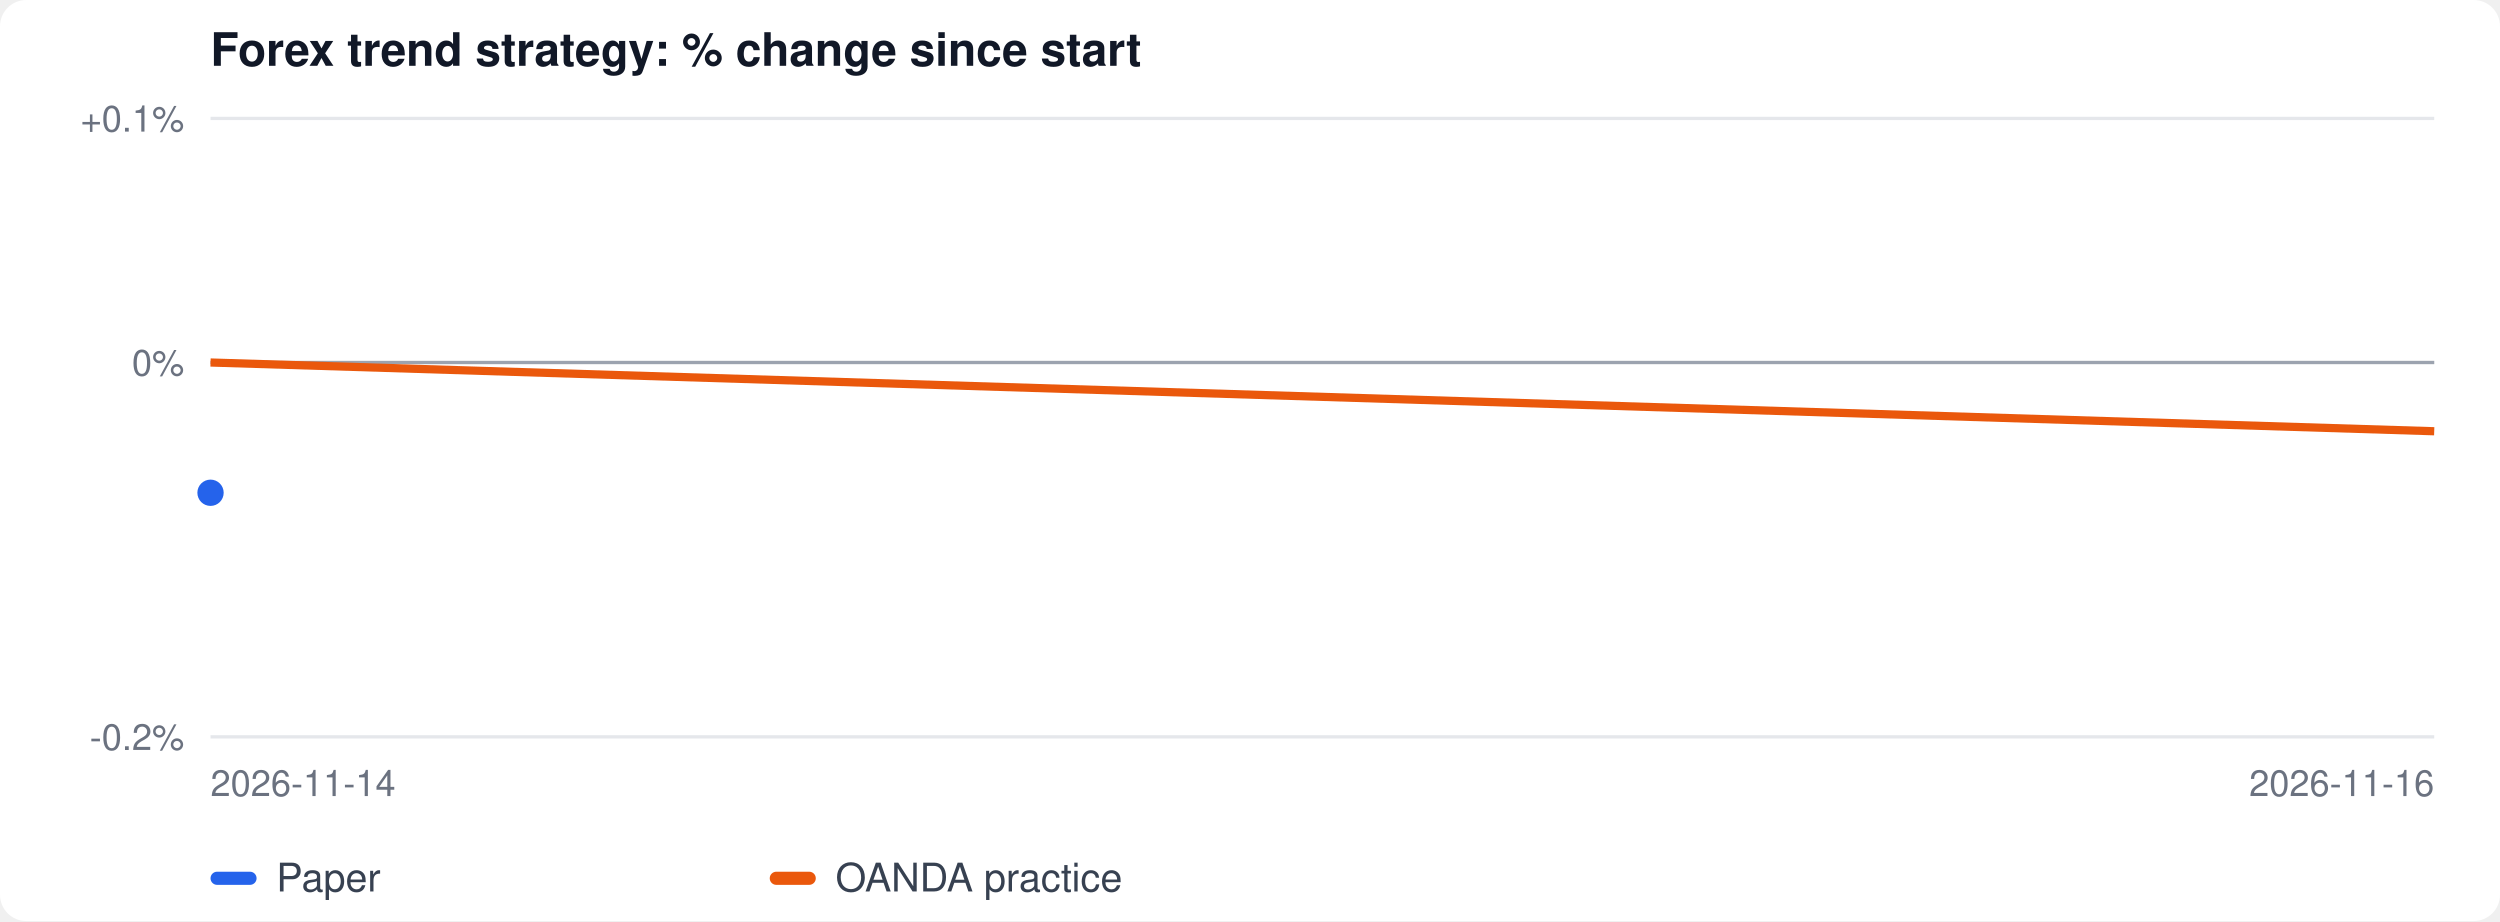
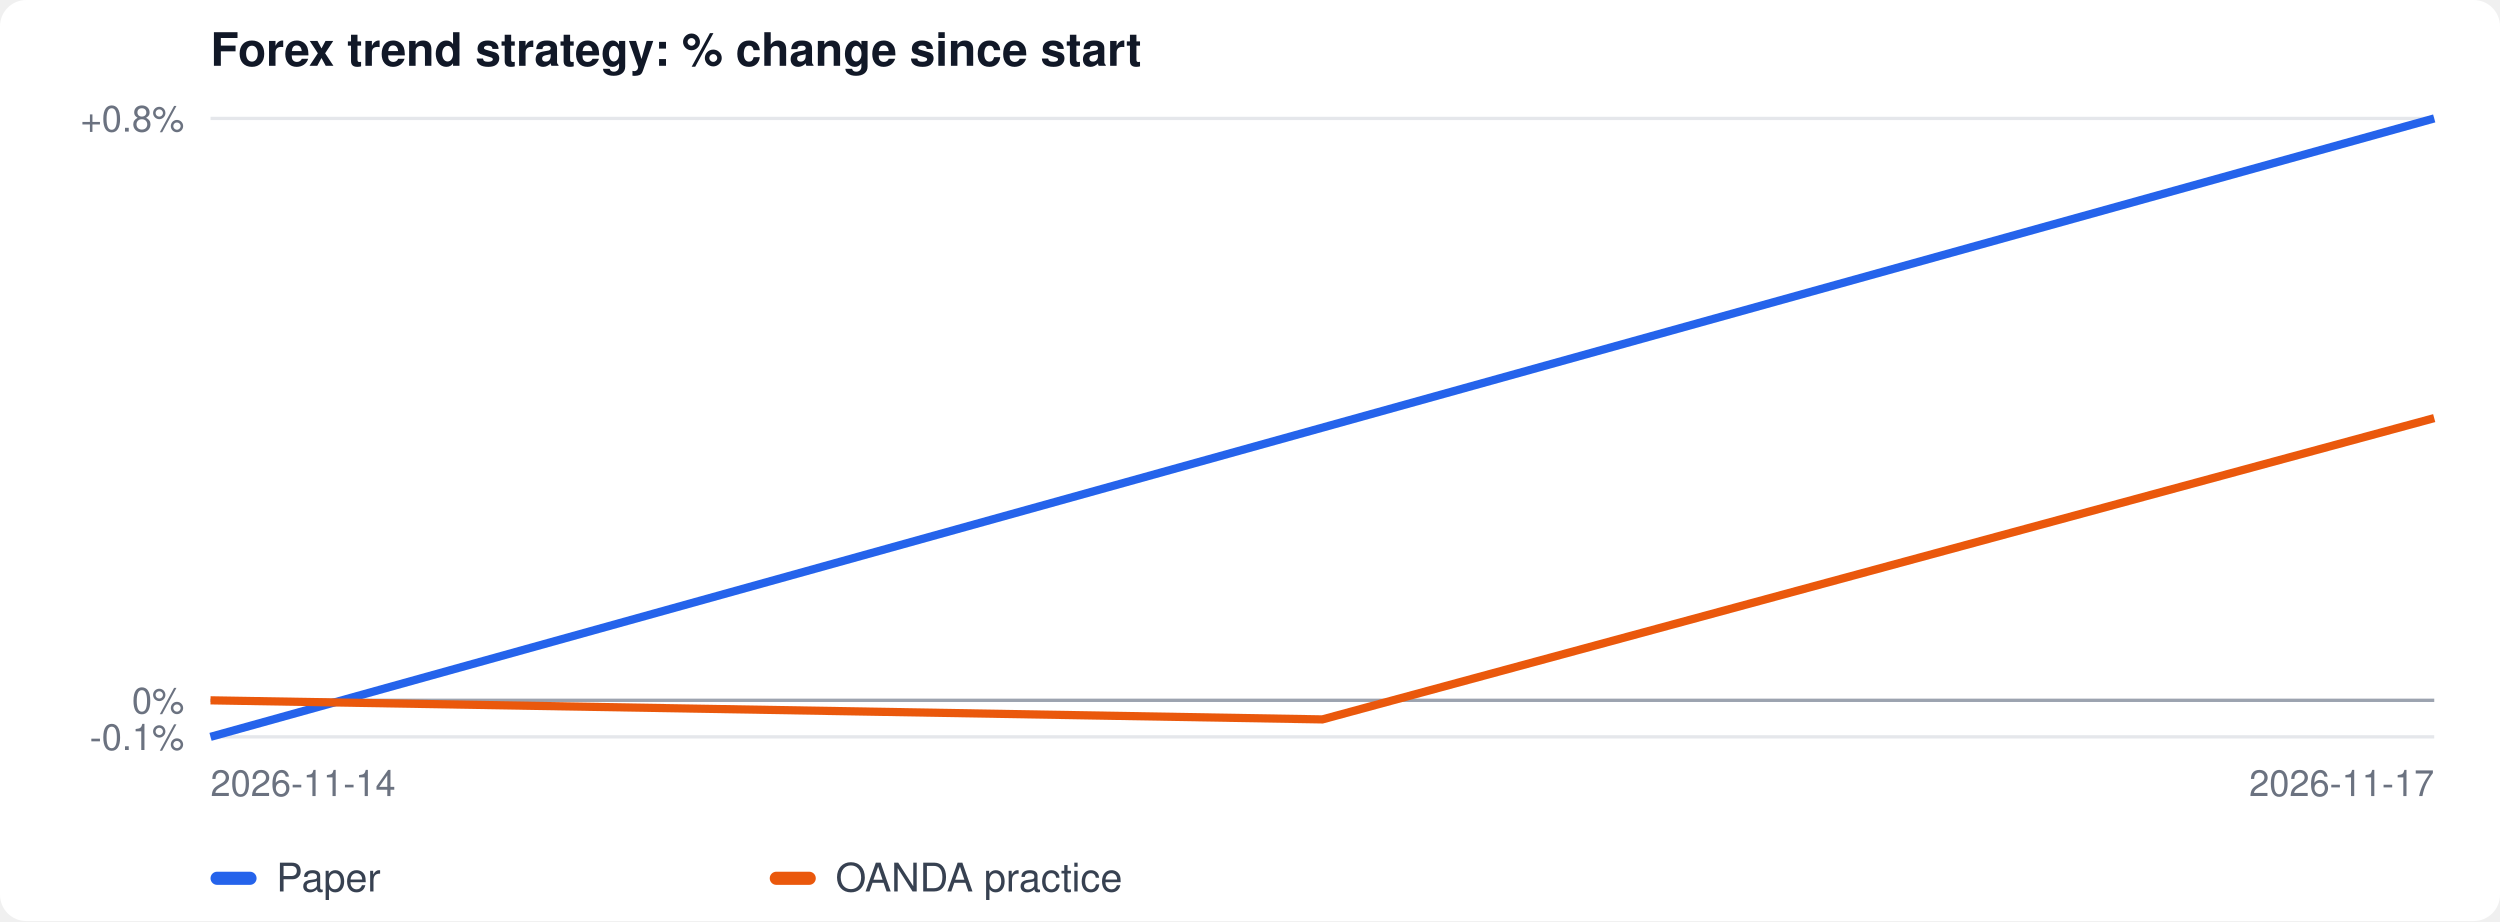
<svg xmlns="http://www.w3.org/2000/svg" width="760" height="280" viewBox="0 0 760 280" font-family="-apple-system, Segoe UI, Helvetica, Arial, sans-serif">
  <rect width="100%" height="100%" fill="#ffffff" rx="8" />
  <text x="64" y="20" font-size="14" font-weight="600" fill="#111827">Forex trend strategy: % change since start</text>
  <line x1="64" x2="740" y1="224.0" y2="224.0" stroke="#e5e7eb" />
-   <text x="56" y="228.0" font-size="11" text-anchor="end" fill="#6b7280">-0.2%</text>
-   <line x1="64" x2="740" y1="110.2" y2="110.2" stroke="#e5e7eb" />
-   <text x="56" y="114.2" font-size="11" text-anchor="end" fill="#6b7280">0%</text>
+   <text x="56" y="228.0" font-size="11" text-anchor="end" fill="#6b7280">-0.1%</text>
+   <line x1="64" x2="740" y1="212.9" y2="212.9" stroke="#e5e7eb" />
+   <text x="56" y="216.9" font-size="11" text-anchor="end" fill="#6b7280">0%</text>
  <line x1="64" x2="740" y1="36.0" y2="36.0" stroke="#e5e7eb" />
-   <text x="56" y="40.0" font-size="11" text-anchor="end" fill="#6b7280">+0.1%</text>
-   <line x1="64" x2="740" y1="110.2" y2="110.2" stroke="#9ca3af" />
-   <circle cx="64.0" cy="149.8" r="4" fill="#2563eb" />
-   <polyline fill="none" stroke="#ea580c" stroke-width="2.5" points="64.0,110.2 740.0,131.1" />
+   <text x="56" y="40.0" font-size="11" text-anchor="end" fill="#6b7280">+0.8%</text>
+   <line x1="64" x2="740" y1="212.9" y2="212.9" stroke="#9ca3af" />
+   <polyline fill="none" stroke="#2563eb" stroke-width="2.5" points="64.0,224.0 740.0,36.0" />
+   <polyline fill="none" stroke="#ea580c" stroke-width="2.5" points="64.0,212.9 402.0,218.7 740.0,127.1" />
  <text x="64" y="242" font-size="11" fill="#6b7280">2026-11-14</text>
-   <text x="740" y="242" font-size="11" fill="#6b7280" text-anchor="end">2026-11-16</text>
+   <text x="740" y="242" font-size="11" fill="#6b7280" text-anchor="end">2026-11-17</text>
  <rect x="64" y="265" width="14" height="4" rx="2" fill="#2563eb" />
  <text x="84" y="271" font-size="12" fill="#374151">Paper</text>
  <rect x="234" y="265" width="14" height="4" rx="2" fill="#ea580c" />
  <text x="254" y="271" font-size="12" fill="#374151">OANDA practice</text>
</svg>
